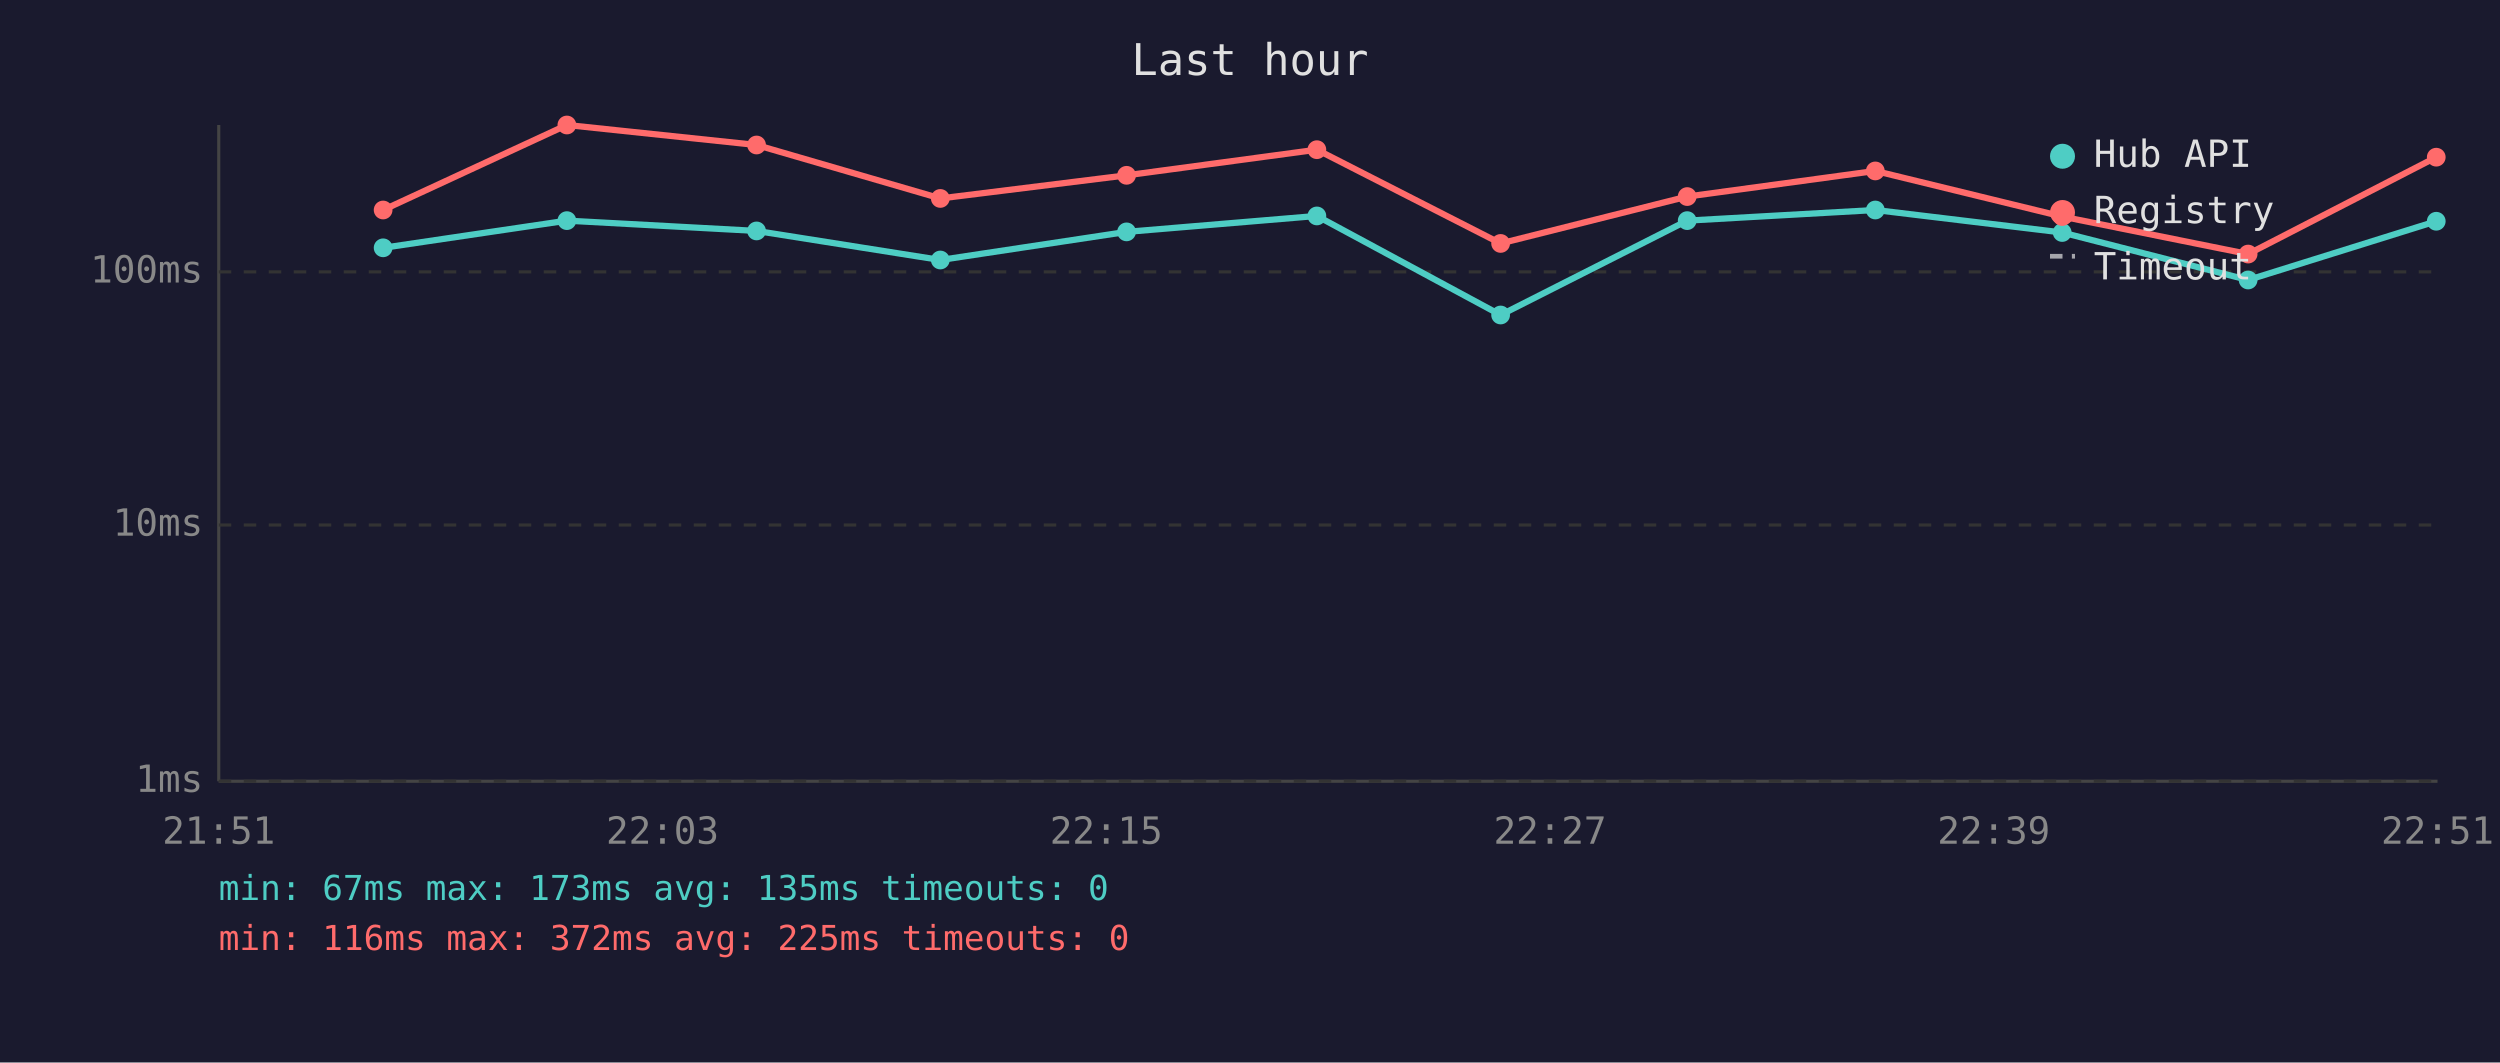
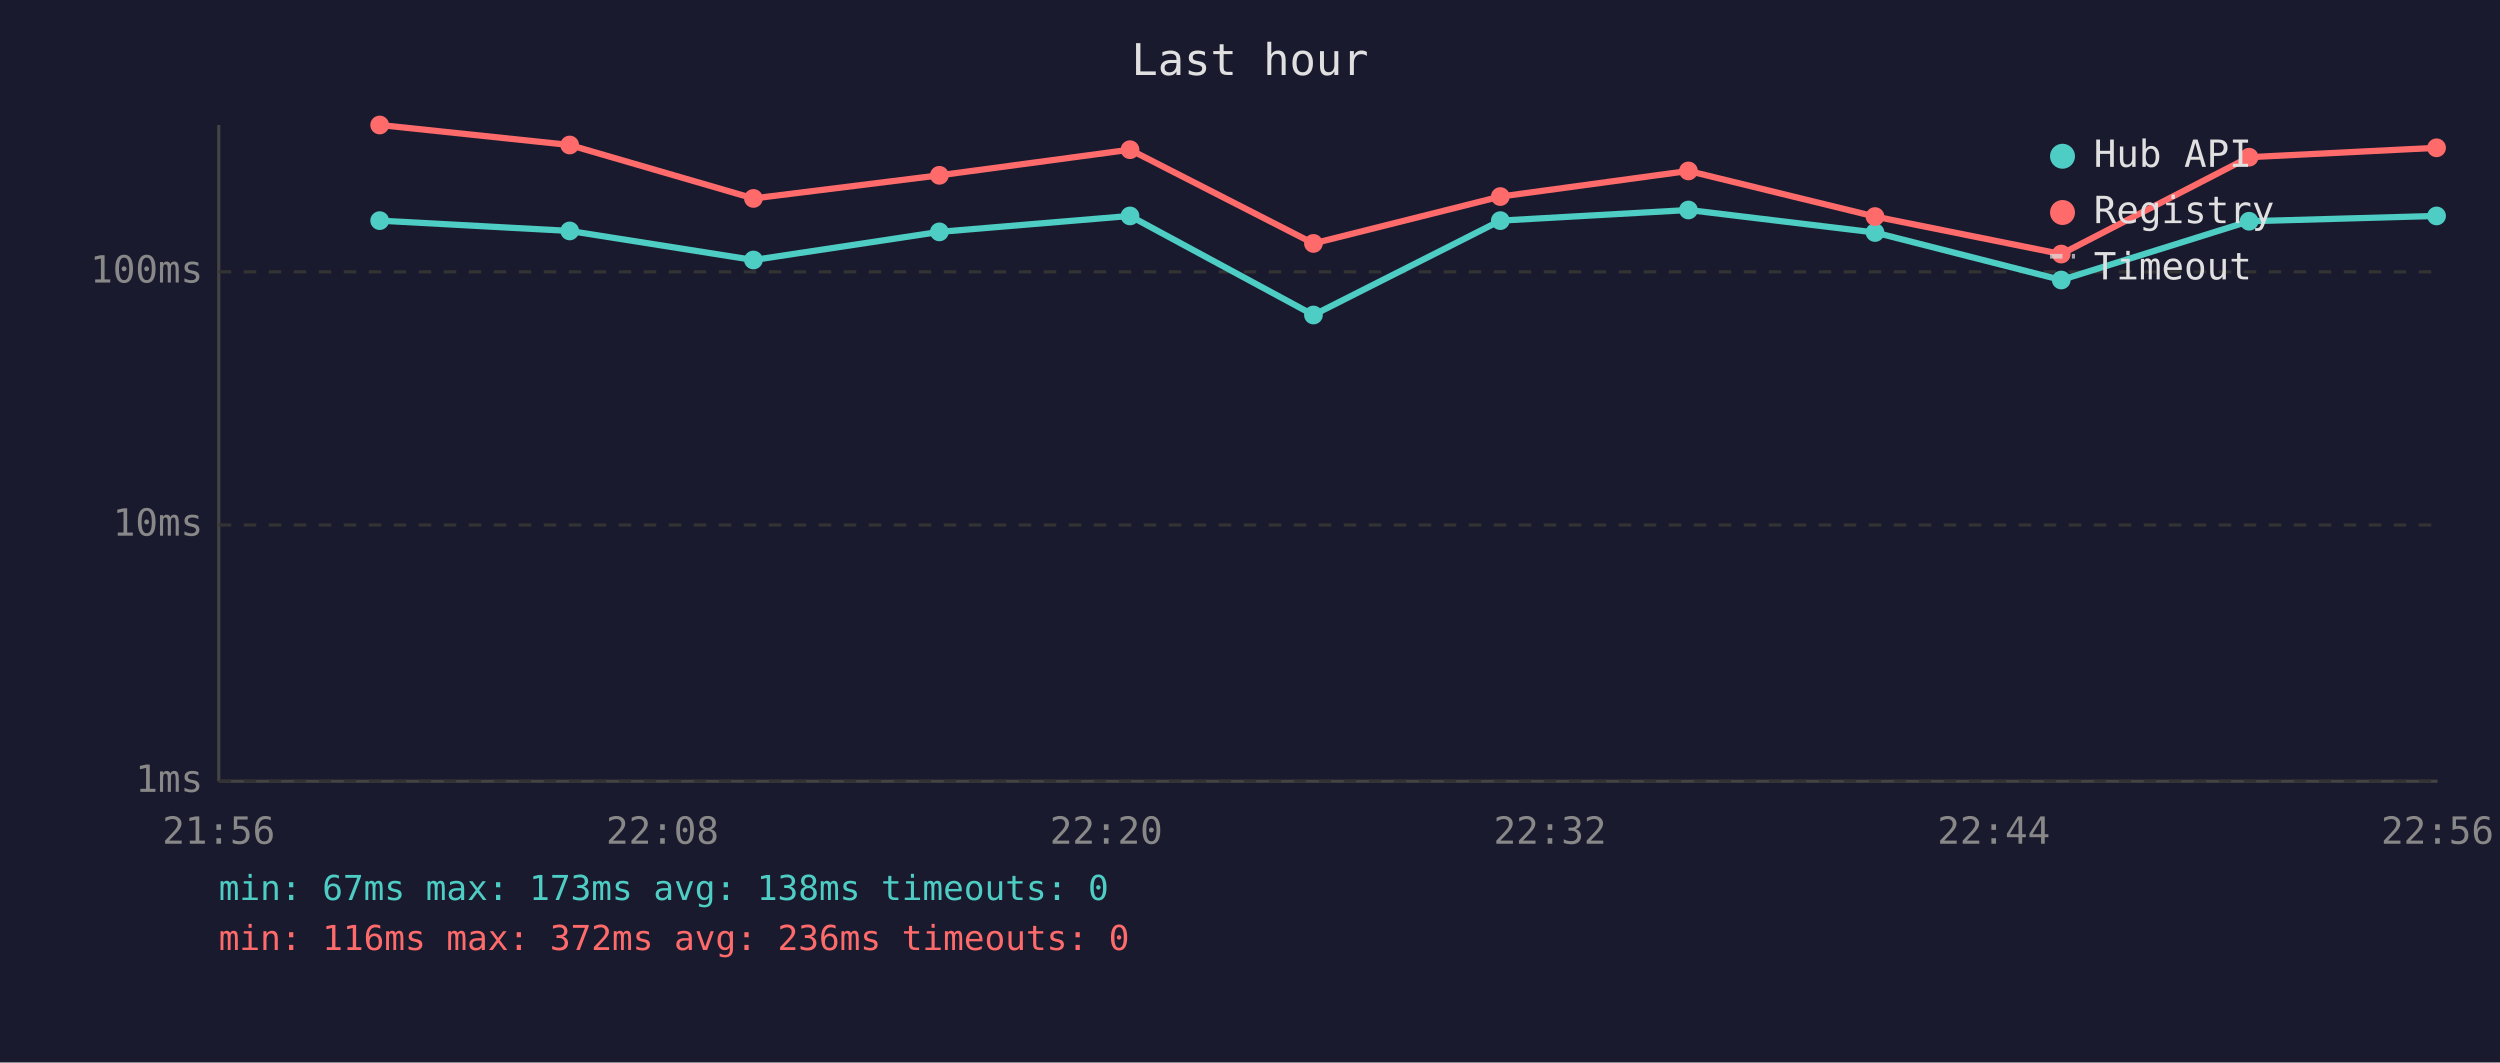
<svg xmlns="http://www.w3.org/2000/svg" viewBox="0 0 800 340" font-family="monospace" font-size="12">
  <rect width="800" height="340" fill="#1a1a2e" />
  <text x="400" y="24" fill="#e0e0e0" font-size="14" text-anchor="middle">Last hour</text>
  <line x1="70" y1="40" x2="70" y2="250" stroke="#444" stroke-width="1" />
  <line x1="70" y1="250" x2="780" y2="250" stroke="#444" stroke-width="1" />
  <line x1="70" y1="250" x2="780" y2="250" stroke="#333" stroke-width="1" stroke-dasharray="4" />
  <text x="65" y="250" fill="#888" text-anchor="end" dominant-baseline="middle">1ms</text>
  <line x1="70" y1="168" x2="780" y2="168" stroke="#333" stroke-width="1" stroke-dasharray="4" />
  <text x="65" y="168" fill="#888" text-anchor="end" dominant-baseline="middle">10ms</text>
  <line x1="70" y1="87" x2="780" y2="87" stroke="#333" stroke-width="1" stroke-dasharray="4" />
  <text x="65" y="87" fill="#888" text-anchor="end" dominant-baseline="middle">100ms</text>
-   <text x="70" y="270" fill="#888" text-anchor="middle">21:51</text>
-   <text x="212" y="270" fill="#888" text-anchor="middle">22:03</text>
-   <text x="354" y="270" fill="#888" text-anchor="middle">22:15</text>
-   <text x="496" y="270" fill="#888" text-anchor="middle">22:27</text>
-   <text x="638" y="270" fill="#888" text-anchor="middle">22:39</text>
-   <text x="780" y="270" fill="#888" text-anchor="middle">22:51</text>
-   <polyline points="122.6,79.3 181.4,70.6 242.1,73.9 300.9,83.2 360.5,74.2 421.4,69.1 480.2,100.8 539.9,70.6 600.1,67.2 659.9,74.4 719.4,89.6 779.6,70.8" fill="none" stroke="#4ecdc4" stroke-width="2" opacity="1" />
-   <circle cx="122.6" cy="79.3" r="3" fill="#4ecdc4" />
-   <circle cx="181.4" cy="70.6" r="3" fill="#4ecdc4" />
-   <circle cx="242.1" cy="73.9" r="3" fill="#4ecdc4" />
-   <circle cx="300.9" cy="83.2" r="3" fill="#4ecdc4" />
-   <circle cx="360.5" cy="74.2" r="3" fill="#4ecdc4" />
-   <circle cx="421.4" cy="69.1" r="3" fill="#4ecdc4" />
-   <circle cx="480.2" cy="100.8" r="3" fill="#4ecdc4" />
-   <circle cx="539.9" cy="70.6" r="3" fill="#4ecdc4" />
-   <circle cx="600.1" cy="67.2" r="3" fill="#4ecdc4" />
-   <circle cx="659.9" cy="74.4" r="3" fill="#4ecdc4" />
-   <circle cx="719.4" cy="89.6" r="3" fill="#4ecdc4" />
-   <circle cx="779.6" cy="70.8" r="3" fill="#4ecdc4" />
-   <polyline points="122.6,67.2 181.4,40.0 242.1,46.4 300.9,63.5 360.5,56.1 421.4,47.9 480.2,77.9 539.9,62.9 600.1,54.7 659.9,69.3 719.4,81.3 779.6,50.3" fill="none" stroke="#ff6b6b" stroke-width="2" opacity="1" />
-   <circle cx="122.6" cy="67.2" r="3" fill="#ff6b6b" />
-   <circle cx="181.4" cy="40.0" r="3" fill="#ff6b6b" />
-   <circle cx="242.1" cy="46.4" r="3" fill="#ff6b6b" />
-   <circle cx="300.9" cy="63.5" r="3" fill="#ff6b6b" />
-   <circle cx="360.5" cy="56.1" r="3" fill="#ff6b6b" />
-   <circle cx="421.4" cy="47.9" r="3" fill="#ff6b6b" />
-   <circle cx="480.2" cy="77.9" r="3" fill="#ff6b6b" />
-   <circle cx="539.9" cy="62.9" r="3" fill="#ff6b6b" />
-   <circle cx="600.1" cy="54.7" r="3" fill="#ff6b6b" />
-   <circle cx="659.9" cy="69.3" r="3" fill="#ff6b6b" />
-   <circle cx="719.4" cy="81.3" r="3" fill="#ff6b6b" />
-   <circle cx="779.6" cy="50.3" r="3" fill="#ff6b6b" />
+   <text x="70" y="270" fill="#888" text-anchor="middle">21:56</text>
+   <text x="212" y="270" fill="#888" text-anchor="middle">22:08</text>
+   <text x="354" y="270" fill="#888" text-anchor="middle">22:20</text>
+   <text x="496" y="270" fill="#888" text-anchor="middle">22:32</text>
+   <text x="638" y="270" fill="#888" text-anchor="middle">22:44</text>
+   <text x="780" y="270" fill="#888" text-anchor="middle">22:56</text>
+   <polyline points="121.5,70.6 182.3,73.9 241.1,83.2 300.6,74.2 361.6,69.1 420.3,100.8 480.1,70.6 540.3,67.2 600.0,74.4 659.6,89.6 719.7,70.8 779.7,69.1" fill="none" stroke="#4ecdc4" stroke-width="2" opacity="1" />
+   <circle cx="121.5" cy="70.6" r="3" fill="#4ecdc4" />
+   <circle cx="182.3" cy="73.9" r="3" fill="#4ecdc4" />
+   <circle cx="241.1" cy="83.2" r="3" fill="#4ecdc4" />
+   <circle cx="300.6" cy="74.2" r="3" fill="#4ecdc4" />
+   <circle cx="361.6" cy="69.1" r="3" fill="#4ecdc4" />
+   <circle cx="420.3" cy="100.8" r="3" fill="#4ecdc4" />
+   <circle cx="480.1" cy="70.6" r="3" fill="#4ecdc4" />
+   <circle cx="540.3" cy="67.2" r="3" fill="#4ecdc4" />
+   <circle cx="600.0" cy="74.4" r="3" fill="#4ecdc4" />
+   <circle cx="659.6" cy="89.6" r="3" fill="#4ecdc4" />
+   <circle cx="719.7" cy="70.8" r="3" fill="#4ecdc4" />
+   <circle cx="779.7" cy="69.1" r="3" fill="#4ecdc4" />
+   <polyline points="121.5,40.0 182.3,46.4 241.1,63.5 300.6,56.1 361.6,47.9 420.3,77.9 480.1,62.9 540.3,54.7 600.0,69.3 659.6,81.3 719.7,50.3 779.7,47.3" fill="none" stroke="#ff6b6b" stroke-width="2" opacity="1" />
+   <circle cx="121.5" cy="40.0" r="3" fill="#ff6b6b" />
+   <circle cx="182.3" cy="46.4" r="3" fill="#ff6b6b" />
+   <circle cx="241.1" cy="63.5" r="3" fill="#ff6b6b" />
+   <circle cx="300.6" cy="56.1" r="3" fill="#ff6b6b" />
+   <circle cx="361.6" cy="47.9" r="3" fill="#ff6b6b" />
+   <circle cx="420.3" cy="77.9" r="3" fill="#ff6b6b" />
+   <circle cx="480.1" cy="62.9" r="3" fill="#ff6b6b" />
+   <circle cx="540.3" cy="54.7" r="3" fill="#ff6b6b" />
+   <circle cx="600.0" cy="69.3" r="3" fill="#ff6b6b" />
+   <circle cx="659.6" cy="81.3" r="3" fill="#ff6b6b" />
+   <circle cx="719.7" cy="50.3" r="3" fill="#ff6b6b" />
+   <circle cx="779.7" cy="47.3" r="3" fill="#ff6b6b" />
  <circle cx="660" cy="50" r="4" fill="#4ecdc4" />
  <text x="670" y="50" fill="#e0e0e0" dominant-baseline="middle">Hub API</text>
  <circle cx="660" cy="68" r="4" fill="#ff6b6b" />
  <text x="670" y="68" fill="#e0e0e0" dominant-baseline="middle">Registry</text>
  <line x1="656" y1="82" x2="664" y2="82" stroke="#e0e0e0" stroke-width="1.5" stroke-dasharray="4,3" opacity="0.7" />
  <text x="670" y="86" fill="#e0e0e0" dominant-baseline="middle">Timeout</text>
-   <text x="70" y="288" fill="#4ecdc4" font-size="11">min: 67ms  max: 173ms  avg: 135ms  timeouts: 0</text>
-   <text x="70" y="304" fill="#ff6b6b" font-size="11">min: 116ms  max: 372ms  avg: 225ms  timeouts: 0</text>
+   <text x="70" y="288" fill="#4ecdc4" font-size="11">min: 67ms  max: 173ms  avg: 138ms  timeouts: 0</text>
+   <text x="70" y="304" fill="#ff6b6b" font-size="11">min: 116ms  max: 372ms  avg: 236ms  timeouts: 0</text>
</svg>
